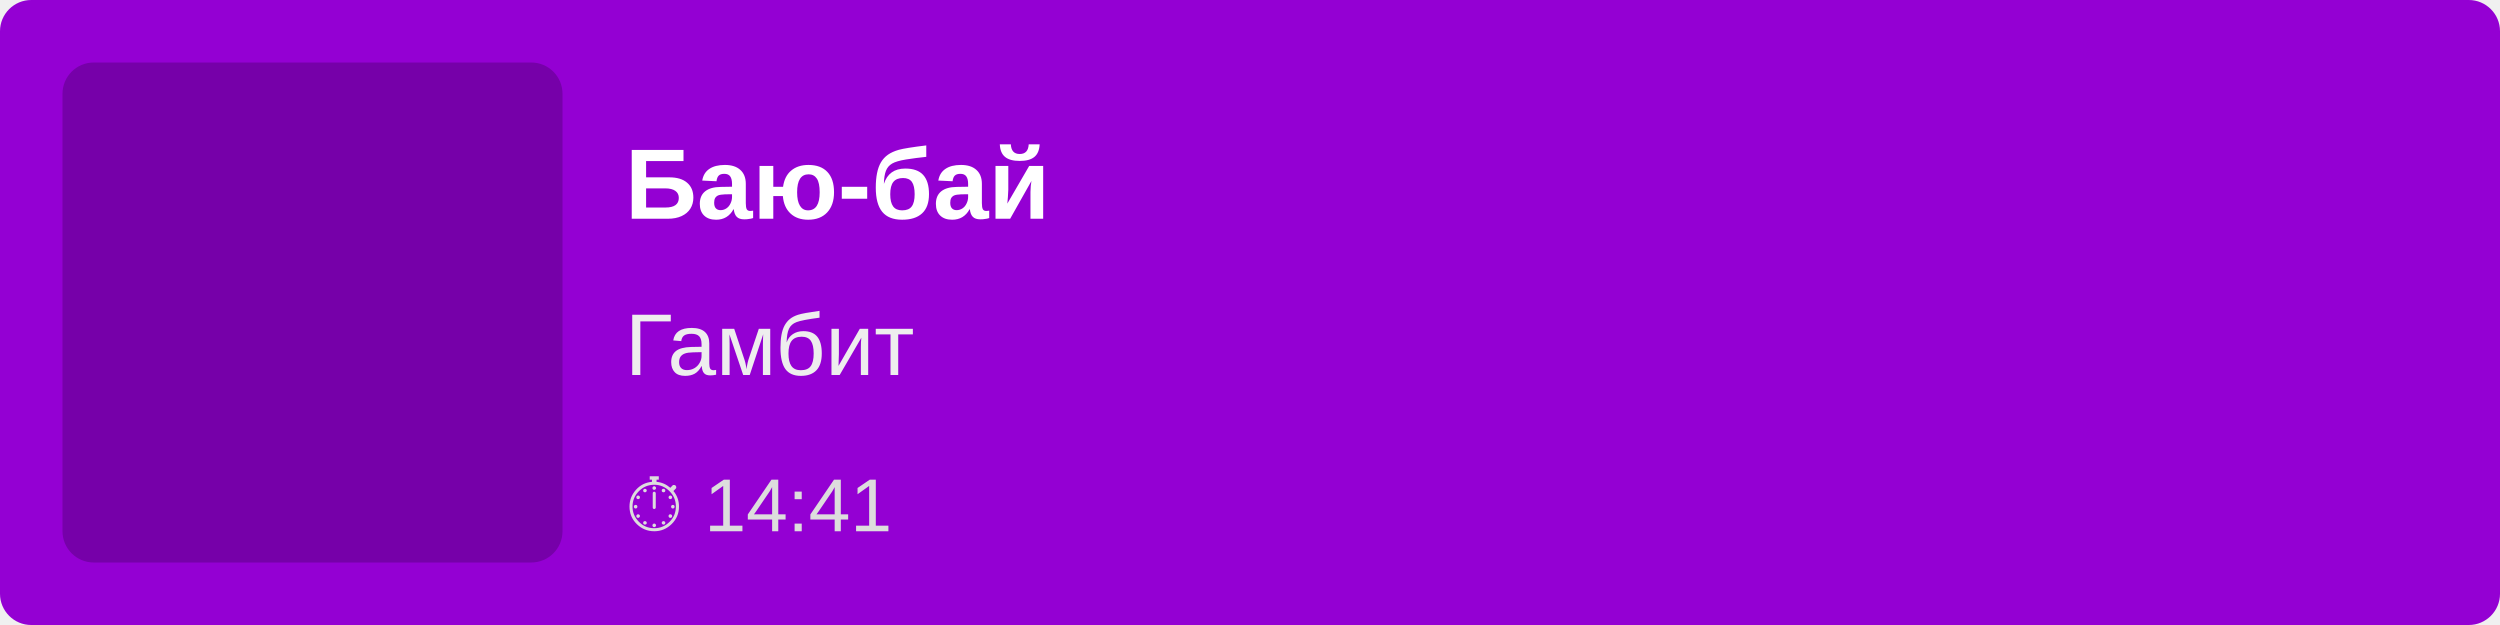
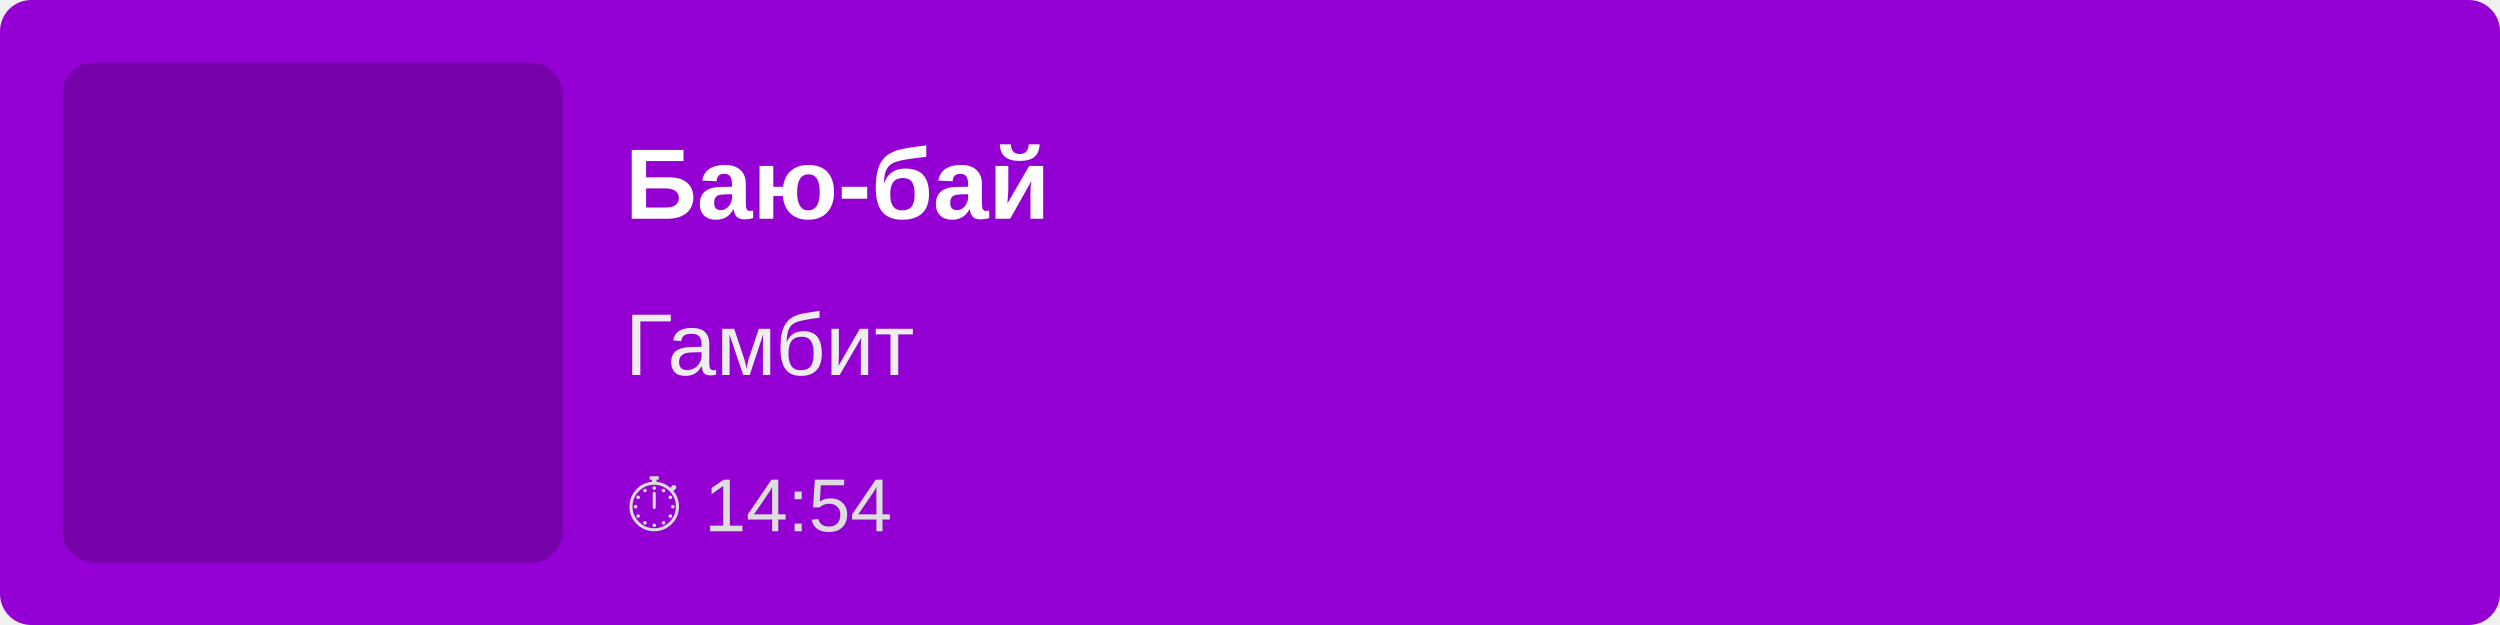
<svg xmlns="http://www.w3.org/2000/svg" width="400" height="100">
  <rect width="100%" height="100%" fill="#9400D3" rx="5" />
  <rect x="10" y="10" width="80" height="80" fill="rgba(0,0,0,0.2)" rx="5" />
  <text x="100" y="35" font-family="Arial, sans-serif" font-size="16" fill="white" font-weight="bold">
        Баю-бай
    </text>
  <text x="100" y="60" font-family="Arial, sans-serif" font-size="14" fill="#EEE">
        Гамбит
    </text>
  <text x="100" y="85" font-family="Arial, sans-serif" font-size="12" fill="#DDD">
-         ⏱ 14:41
+         ⏱ 14:54
    </text>
</svg>
